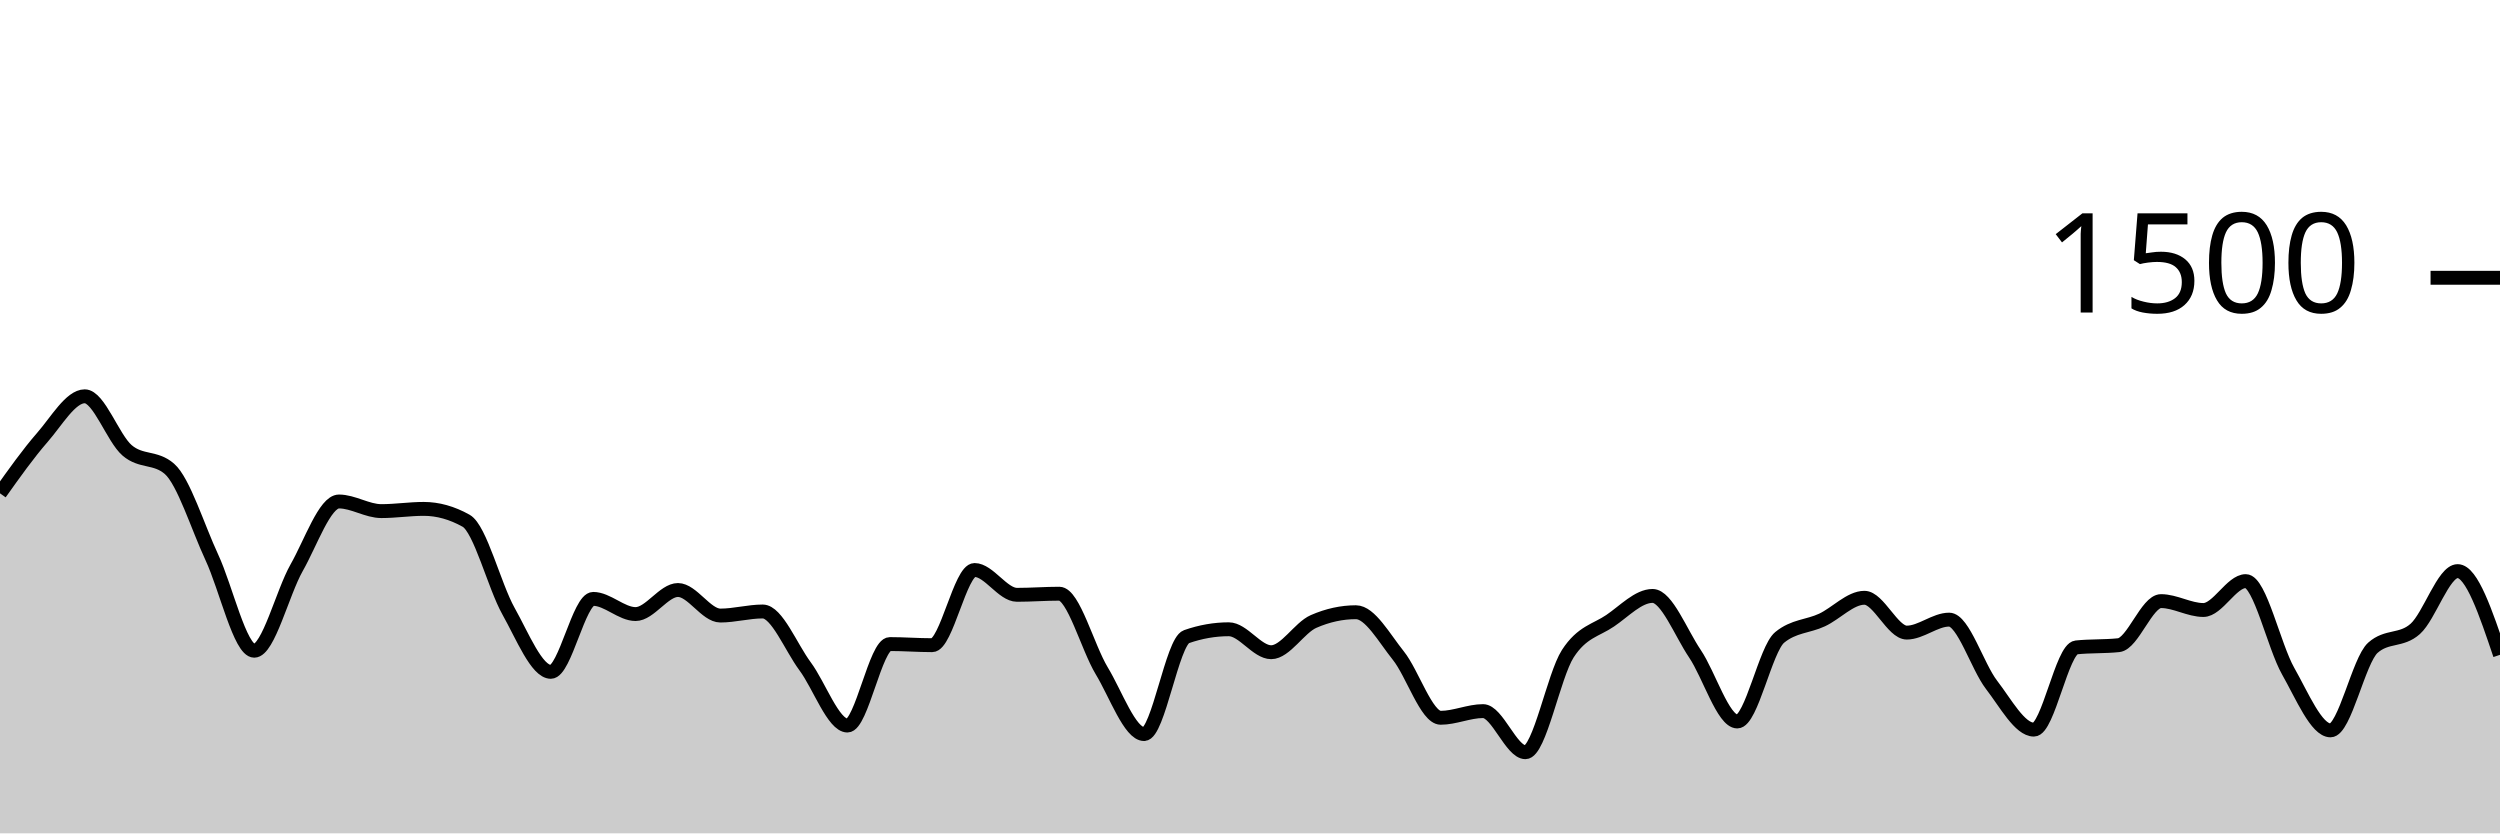
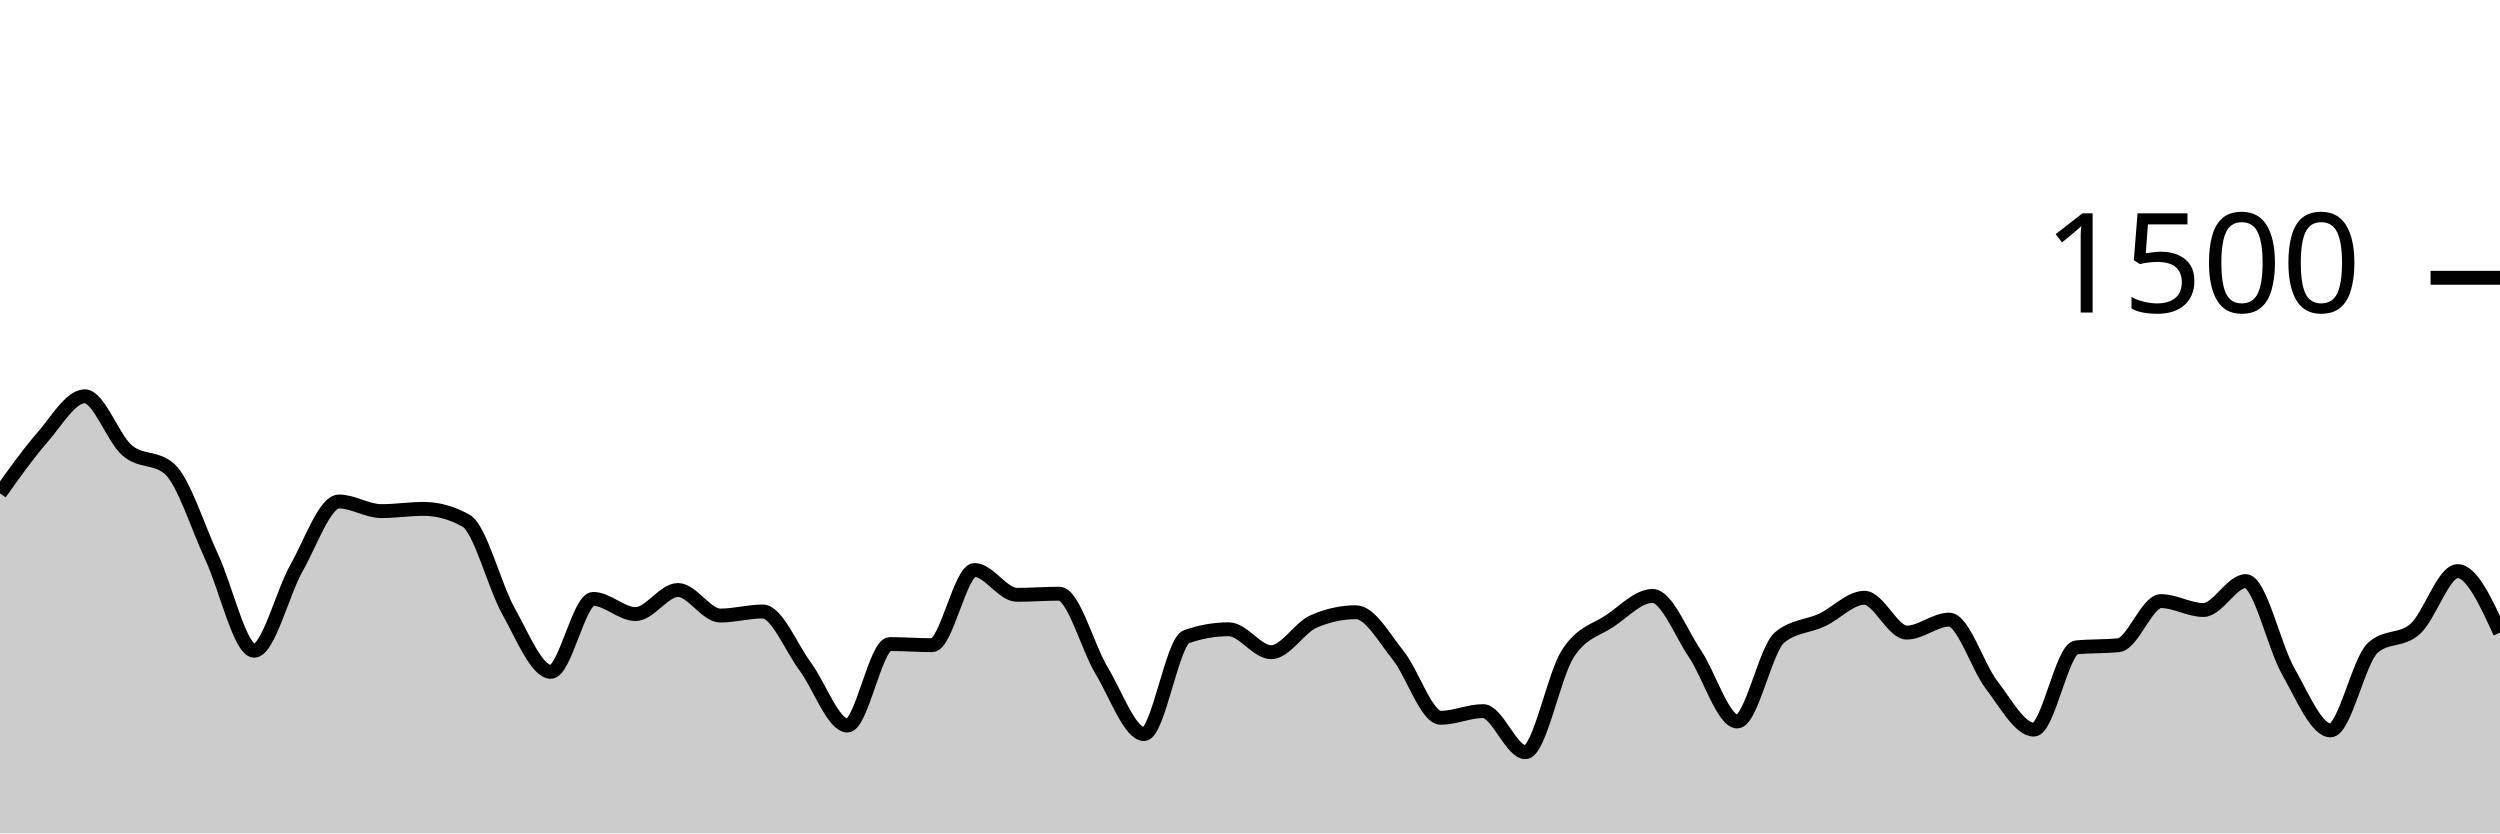
<svg xmlns="http://www.w3.org/2000/svg" viewBox="0 0 180 60">
  <g transform="translate(0,20)">
-     <path class="area" fill="rgba(0, 0, 0, 0.2)" d="M0,15.52C1.017,14.089,2.034,12.658,3.051,11.493C4.068,10.329,5.085,8.533,6.102,8.533C7.119,8.533,8.136,11.556,9.153,12.427C10.169,13.298,11.186,12.871,12.203,13.76C13.22,14.649,14.237,17.951,15.254,20.133C16.271,22.316,17.288,26.853,18.305,26.853C19.322,26.853,20.339,22.671,21.356,20.88C22.373,19.089,23.39,16.107,24.407,16.107C25.424,16.107,26.441,16.8,27.458,16.8C28.475,16.8,29.492,16.64,30.508,16.64C31.525,16.64,32.542,16.924,33.559,17.493C34.576,18.062,35.593,22.187,36.61,24C37.627,25.813,38.644,28.373,39.661,28.373C40.678,28.373,41.695,23.12,42.712,23.12C43.729,23.12,44.746,24.213,45.763,24.213C46.78,24.213,47.797,22.48,48.814,22.48C49.831,22.48,50.847,24.32,51.864,24.32C52.881,24.32,53.898,24.027,54.915,24.027C55.932,24.027,56.949,26.604,57.966,27.973C58.983,29.342,60,32.24,61.017,32.24C62.034,32.24,63.051,26.373,64.068,26.373C65.085,26.373,66.102,26.453,67.119,26.453C68.136,26.453,69.153,21.04,70.169,21.04C71.186,21.04,72.203,22.827,73.22,22.827C74.237,22.827,75.254,22.747,76.271,22.747C77.288,22.747,78.305,26.609,79.322,28.293C80.339,29.978,81.356,32.853,82.373,32.853C83.39,32.853,84.407,26.196,85.424,25.84C86.441,25.484,87.458,25.307,88.475,25.307C89.492,25.307,90.508,26.96,91.525,26.96C92.542,26.96,93.559,25.191,94.576,24.747C95.593,24.302,96.61,24.08,97.627,24.08C98.644,24.08,99.661,25.933,100.678,27.2C101.695,28.467,102.712,31.68,103.729,31.68C104.746,31.68,105.763,31.2,106.78,31.2C107.797,31.2,108.814,34.16,109.831,34.16C110.847,34.16,111.864,28.644,112.881,27.067C113.898,25.489,114.915,25.387,115.932,24.693C116.949,24,117.966,22.907,118.983,22.907C120,22.907,121.017,25.56,122.034,27.067C123.051,28.573,124.068,31.947,125.085,31.947C126.102,31.947,127.119,26.729,128.136,25.893C129.153,25.058,130.169,25.116,131.186,24.64C132.203,24.164,133.22,23.04,134.237,23.04C135.254,23.04,136.271,25.547,137.288,25.547C138.305,25.547,139.322,24.613,140.339,24.613C141.356,24.613,142.373,27.987,143.39,29.307C144.407,30.627,145.424,32.533,146.441,32.533C147.458,32.533,148.475,26.72,149.492,26.613C150.508,26.507,151.525,26.56,152.542,26.453C153.559,26.347,154.576,23.28,155.593,23.28C156.61,23.28,157.627,23.92,158.644,23.92C159.661,23.92,160.678,21.84,161.695,21.84C162.712,21.84,163.729,26.529,164.746,28.32C165.763,30.111,166.78,32.587,167.797,32.587C168.814,32.587,169.831,27.547,170.847,26.64C171.864,25.733,172.881,26.187,173.898,25.28C174.915,24.373,175.932,21.12,176.949,21.12C177.966,21.12,178.983,24.133,180,27.147L180,40C178.983,40,177.966,40,176.949,40C175.932,40,174.915,40,173.898,40C172.881,40,171.864,40,170.847,40C169.831,40,168.814,40,167.797,40C166.78,40,165.763,40,164.746,40C163.729,40,162.712,40,161.695,40C160.678,40,159.661,40,158.644,40C157.627,40,156.61,40,155.593,40C154.576,40,153.559,40,152.542,40C151.525,40,150.508,40,149.492,40C148.475,40,147.458,40,146.441,40C145.424,40,144.407,40,143.39,40C142.373,40,141.356,40,140.339,40C139.322,40,138.305,40,137.288,40C136.271,40,135.254,40,134.237,40C133.22,40,132.203,40,131.186,40C130.169,40,129.153,40,128.136,40C127.119,40,126.102,40,125.085,40C124.068,40,123.051,40,122.034,40C121.017,40,120,40,118.983,40C117.966,40,116.949,40,115.932,40C114.915,40,113.898,40,112.881,40C111.864,40,110.847,40,109.831,40C108.814,40,107.797,40,106.78,40C105.763,40,104.746,40,103.729,40C102.712,40,101.695,40,100.678,40C99.661,40,98.644,40,97.627,40C96.61,40,95.593,40,94.576,40C93.559,40,92.542,40,91.525,40C90.508,40,89.492,40,88.475,40C87.458,40,86.441,40,85.424,40C84.407,40,83.39,40,82.373,40C81.356,40,80.339,40,79.322,40C78.305,40,77.288,40,76.271,40C75.254,40,74.237,40,73.22,40C72.203,40,71.186,40,70.169,40C69.153,40,68.136,40,67.119,40C66.102,40,65.085,40,64.068,40C63.051,40,62.034,40,61.017,40C60,40,58.983,40,57.966,40C56.949,40,55.932,40,54.915,40C53.898,40,52.881,40,51.864,40C50.847,40,49.831,40,48.814,40C47.797,40,46.78,40,45.763,40C44.746,40,43.729,40,42.712,40C41.695,40,40.678,40,39.661,40C38.644,40,37.627,40,36.61,40C35.593,40,34.576,40,33.559,40C32.542,40,31.525,40,30.508,40C29.492,40,28.475,40,27.458,40C26.441,40,25.424,40,24.407,40C23.39,40,22.373,40,21.356,40C20.339,40,19.322,40,18.305,40C17.288,40,16.271,40,15.254,40C14.237,40,13.22,40,12.203,40C11.186,40,10.169,40,9.153,40C8.136,40,7.119,40,6.102,40C5.085,40,4.068,40,3.051,40C2.034,40,1.017,40,0,40Z" />
-     <path class="line" stroke="black" fill="none" d="M0,15.52C1.017,14.089,2.034,12.658,3.051,11.493C4.068,10.329,5.085,8.533,6.102,8.533C7.119,8.533,8.136,11.556,9.153,12.427C10.169,13.298,11.186,12.871,12.203,13.76C13.22,14.649,14.237,17.951,15.254,20.133C16.271,22.316,17.288,26.853,18.305,26.853C19.322,26.853,20.339,22.671,21.356,20.88C22.373,19.089,23.39,16.107,24.407,16.107C25.424,16.107,26.441,16.8,27.458,16.8C28.475,16.8,29.492,16.64,30.508,16.64C31.525,16.64,32.542,16.924,33.559,17.493C34.576,18.062,35.593,22.187,36.61,24C37.627,25.813,38.644,28.373,39.661,28.373C40.678,28.373,41.695,23.12,42.712,23.12C43.729,23.12,44.746,24.213,45.763,24.213C46.78,24.213,47.797,22.48,48.814,22.48C49.831,22.48,50.847,24.32,51.864,24.32C52.881,24.32,53.898,24.027,54.915,24.027C55.932,24.027,56.949,26.604,57.966,27.973C58.983,29.342,60,32.24,61.017,32.24C62.034,32.24,63.051,26.373,64.068,26.373C65.085,26.373,66.102,26.453,67.119,26.453C68.136,26.453,69.153,21.04,70.169,21.04C71.186,21.04,72.203,22.827,73.22,22.827C74.237,22.827,75.254,22.747,76.271,22.747C77.288,22.747,78.305,26.609,79.322,28.293C80.339,29.978,81.356,32.853,82.373,32.853C83.39,32.853,84.407,26.196,85.424,25.84C86.441,25.484,87.458,25.307,88.475,25.307C89.492,25.307,90.508,26.96,91.525,26.96C92.542,26.96,93.559,25.191,94.576,24.747C95.593,24.302,96.61,24.08,97.627,24.08C98.644,24.08,99.661,25.933,100.678,27.2C101.695,28.467,102.712,31.68,103.729,31.68C104.746,31.68,105.763,31.2,106.78,31.2C107.797,31.2,108.814,34.16,109.831,34.16C110.847,34.16,111.864,28.644,112.881,27.067C113.898,25.489,114.915,25.387,115.932,24.693C116.949,24,117.966,22.907,118.983,22.907C120,22.907,121.017,25.56,122.034,27.067C123.051,28.573,124.068,31.947,125.085,31.947C126.102,31.947,127.119,26.729,128.136,25.893C129.153,25.058,130.169,25.116,131.186,24.64C132.203,24.164,133.22,23.04,134.237,23.04C135.254,23.04,136.271,25.547,137.288,25.547C138.305,25.547,139.322,24.613,140.339,24.613C141.356,24.613,142.373,27.987,143.39,29.307C144.407,30.627,145.424,32.533,146.441,32.533C147.458,32.533,148.475,26.72,149.492,26.613C150.508,26.507,151.525,26.56,152.542,26.453C153.559,26.347,154.576,23.28,155.593,23.28C156.61,23.28,157.627,23.92,158.644,23.92C159.661,23.92,160.678,21.84,161.695,21.84C162.712,21.84,163.729,26.529,164.746,28.32C165.763,30.111,166.78,32.587,167.797,32.587C168.814,32.587,169.831,27.547,170.847,26.64C171.864,25.733,172.881,26.187,173.898,25.28C174.915,24.373,175.932,21.12,176.949,21.12C177.966,21.12,178.983,24.133,180,27.147" />
+     <path class="area" fill="rgba(0, 0, 0, 0.2)" d="M0,15.52C1.017,14.089,2.034,12.658,3.051,11.493C4.068,10.329,5.085,8.533,6.102,8.533C7.119,8.533,8.136,11.556,9.153,12.427C10.169,13.298,11.186,12.871,12.203,13.76C13.22,14.649,14.237,17.951,15.254,20.133C16.271,22.316,17.288,26.853,18.305,26.853C19.322,26.853,20.339,22.671,21.356,20.88C22.373,19.089,23.39,16.107,24.407,16.107C25.424,16.107,26.441,16.8,27.458,16.8C28.475,16.8,29.492,16.64,30.508,16.64C31.525,16.64,32.542,16.924,33.559,17.493C34.576,18.062,35.593,22.187,36.61,24C37.627,25.813,38.644,28.373,39.661,28.373C40.678,28.373,41.695,23.12,42.712,23.12C43.729,23.12,44.746,24.213,45.763,24.213C46.78,24.213,47.797,22.48,48.814,22.48C49.831,22.48,50.847,24.32,51.864,24.32C52.881,24.32,53.898,24.027,54.915,24.027C55.932,24.027,56.949,26.604,57.966,27.973C58.983,29.342,60,32.24,61.017,32.24C62.034,32.24,63.051,26.373,64.068,26.373C65.085,26.373,66.102,26.453,67.119,26.453C68.136,26.453,69.153,21.04,70.169,21.04C71.186,21.04,72.203,22.827,73.22,22.827C74.237,22.827,75.254,22.747,76.271,22.747C77.288,22.747,78.305,26.609,79.322,28.293C80.339,29.978,81.356,32.853,82.373,32.853C83.39,32.853,84.407,26.196,85.424,25.84C86.441,25.484,87.458,25.307,88.475,25.307C89.492,25.307,90.508,26.96,91.525,26.96C92.542,26.96,93.559,25.191,94.576,24.747C95.593,24.302,96.61,24.08,97.627,24.08C98.644,24.08,99.661,25.933,100.678,27.2C101.695,28.467,102.712,31.68,103.729,31.68C104.746,31.68,105.763,31.2,106.78,31.2C107.797,31.2,108.814,34.16,109.831,34.16C110.847,34.16,111.864,28.644,112.881,27.067C113.898,25.489,114.915,25.387,115.932,24.693C116.949,24,117.966,22.907,118.983,22.907C120,22.907,121.017,25.56,122.034,27.067C123.051,28.573,124.068,31.947,125.085,31.947C126.102,31.947,127.119,26.729,128.136,25.893C129.153,25.058,130.169,25.116,131.186,24.64C132.203,24.164,133.22,23.04,134.237,23.04C135.254,23.04,136.271,25.547,137.288,25.547C138.305,25.547,139.322,24.613,140.339,24.613C141.356,24.613,142.373,27.987,143.39,29.307C144.407,30.627,145.424,32.533,146.441,32.533C147.458,32.533,148.475,26.72,149.492,26.613C150.508,26.507,151.525,26.56,152.542,26.453C153.559,26.347,154.576,23.28,155.593,23.28C156.61,23.28,157.627,23.92,158.644,23.92C159.661,23.92,160.678,21.84,161.695,21.84C162.712,21.84,163.729,26.529,164.746,28.32C165.763,30.111,166.78,32.587,167.797,32.587C168.814,32.587,169.831,27.547,170.847,26.64C171.864,25.733,172.881,26.187,173.898,25.28C174.915,24.373,175.932,21.12,176.949,21.12C177.966,21.12,178.983,23.333,180,25.547L180,40C178.983,40,177.966,40,176.949,40C175.932,40,174.915,40,173.898,40C172.881,40,171.864,40,170.847,40C169.831,40,168.814,40,167.797,40C166.78,40,165.763,40,164.746,40C163.729,40,162.712,40,161.695,40C160.678,40,159.661,40,158.644,40C157.627,40,156.61,40,155.593,40C154.576,40,153.559,40,152.542,40C151.525,40,150.508,40,149.492,40C148.475,40,147.458,40,146.441,40C145.424,40,144.407,40,143.39,40C142.373,40,141.356,40,140.339,40C139.322,40,138.305,40,137.288,40C136.271,40,135.254,40,134.237,40C133.22,40,132.203,40,131.186,40C130.169,40,129.153,40,128.136,40C127.119,40,126.102,40,125.085,40C124.068,40,123.051,40,122.034,40C121.017,40,120,40,118.983,40C117.966,40,116.949,40,115.932,40C114.915,40,113.898,40,112.881,40C111.864,40,110.847,40,109.831,40C108.814,40,107.797,40,106.78,40C105.763,40,104.746,40,103.729,40C102.712,40,101.695,40,100.678,40C99.661,40,98.644,40,97.627,40C96.61,40,95.593,40,94.576,40C93.559,40,92.542,40,91.525,40C90.508,40,89.492,40,88.475,40C87.458,40,86.441,40,85.424,40C84.407,40,83.39,40,82.373,40C81.356,40,80.339,40,79.322,40C78.305,40,77.288,40,76.271,40C75.254,40,74.237,40,73.22,40C72.203,40,71.186,40,70.169,40C69.153,40,68.136,40,67.119,40C66.102,40,65.085,40,64.068,40C63.051,40,62.034,40,61.017,40C60,40,58.983,40,57.966,40C56.949,40,55.932,40,54.915,40C53.898,40,52.881,40,51.864,40C50.847,40,49.831,40,48.814,40C47.797,40,46.78,40,45.763,40C44.746,40,43.729,40,42.712,40C41.695,40,40.678,40,39.661,40C38.644,40,37.627,40,36.61,40C35.593,40,34.576,40,33.559,40C32.542,40,31.525,40,30.508,40C29.492,40,28.475,40,27.458,40C26.441,40,25.424,40,24.407,40C23.39,40,22.373,40,21.356,40C20.339,40,19.322,40,18.305,40C17.288,40,16.271,40,15.254,40C14.237,40,13.22,40,12.203,40C11.186,40,10.169,40,9.153,40C8.136,40,7.119,40,6.102,40C5.085,40,4.068,40,3.051,40C2.034,40,1.017,40,0,40Z" />
+     <path class="line" stroke="black" fill="none" d="M0,15.52C1.017,14.089,2.034,12.658,3.051,11.493C4.068,10.329,5.085,8.533,6.102,8.533C7.119,8.533,8.136,11.556,9.153,12.427C10.169,13.298,11.186,12.871,12.203,13.76C13.22,14.649,14.237,17.951,15.254,20.133C16.271,22.316,17.288,26.853,18.305,26.853C19.322,26.853,20.339,22.671,21.356,20.88C22.373,19.089,23.39,16.107,24.407,16.107C25.424,16.107,26.441,16.8,27.458,16.8C28.475,16.8,29.492,16.64,30.508,16.64C31.525,16.64,32.542,16.924,33.559,17.493C34.576,18.062,35.593,22.187,36.61,24C37.627,25.813,38.644,28.373,39.661,28.373C40.678,28.373,41.695,23.12,42.712,23.12C43.729,23.12,44.746,24.213,45.763,24.213C46.78,24.213,47.797,22.48,48.814,22.48C49.831,22.48,50.847,24.32,51.864,24.32C52.881,24.32,53.898,24.027,54.915,24.027C55.932,24.027,56.949,26.604,57.966,27.973C58.983,29.342,60,32.24,61.017,32.24C62.034,32.24,63.051,26.373,64.068,26.373C65.085,26.373,66.102,26.453,67.119,26.453C68.136,26.453,69.153,21.04,70.169,21.04C71.186,21.04,72.203,22.827,73.22,22.827C74.237,22.827,75.254,22.747,76.271,22.747C77.288,22.747,78.305,26.609,79.322,28.293C80.339,29.978,81.356,32.853,82.373,32.853C83.39,32.853,84.407,26.196,85.424,25.84C86.441,25.484,87.458,25.307,88.475,25.307C89.492,25.307,90.508,26.96,91.525,26.96C92.542,26.96,93.559,25.191,94.576,24.747C95.593,24.302,96.61,24.08,97.627,24.08C98.644,24.08,99.661,25.933,100.678,27.2C101.695,28.467,102.712,31.68,103.729,31.68C104.746,31.68,105.763,31.2,106.78,31.2C107.797,31.2,108.814,34.16,109.831,34.16C110.847,34.16,111.864,28.644,112.881,27.067C113.898,25.489,114.915,25.387,115.932,24.693C116.949,24,117.966,22.907,118.983,22.907C120,22.907,121.017,25.56,122.034,27.067C123.051,28.573,124.068,31.947,125.085,31.947C126.102,31.947,127.119,26.729,128.136,25.893C129.153,25.058,130.169,25.116,131.186,24.64C132.203,24.164,133.22,23.04,134.237,23.04C135.254,23.04,136.271,25.547,137.288,25.547C138.305,25.547,139.322,24.613,140.339,24.613C141.356,24.613,142.373,27.987,143.39,29.307C144.407,30.627,145.424,32.533,146.441,32.533C147.458,32.533,148.475,26.72,149.492,26.613C150.508,26.507,151.525,26.56,152.542,26.453C153.559,26.347,154.576,23.28,155.593,23.28C156.61,23.28,157.627,23.92,158.644,23.92C159.661,23.92,160.678,21.84,161.695,21.84C162.712,21.84,163.729,26.529,164.746,28.32C165.763,30.111,166.78,32.587,167.797,32.587C168.814,32.587,169.831,27.547,170.847,26.64C171.864,25.733,172.881,26.187,173.898,25.28C174.915,24.373,175.932,21.12,176.949,21.12C177.966,21.12,178.983,23.333,180,25.547" />
    <path class="axis-ceiling" stroke-width="1" stroke="black" fill="none" d="M175,0L180,0" />
    <text class="axis-ceiling-label" font-family="sans-serif" text-anchor="end" font-size="10px" x="170" y="2.5">1500</text>
  </g>
</svg>
